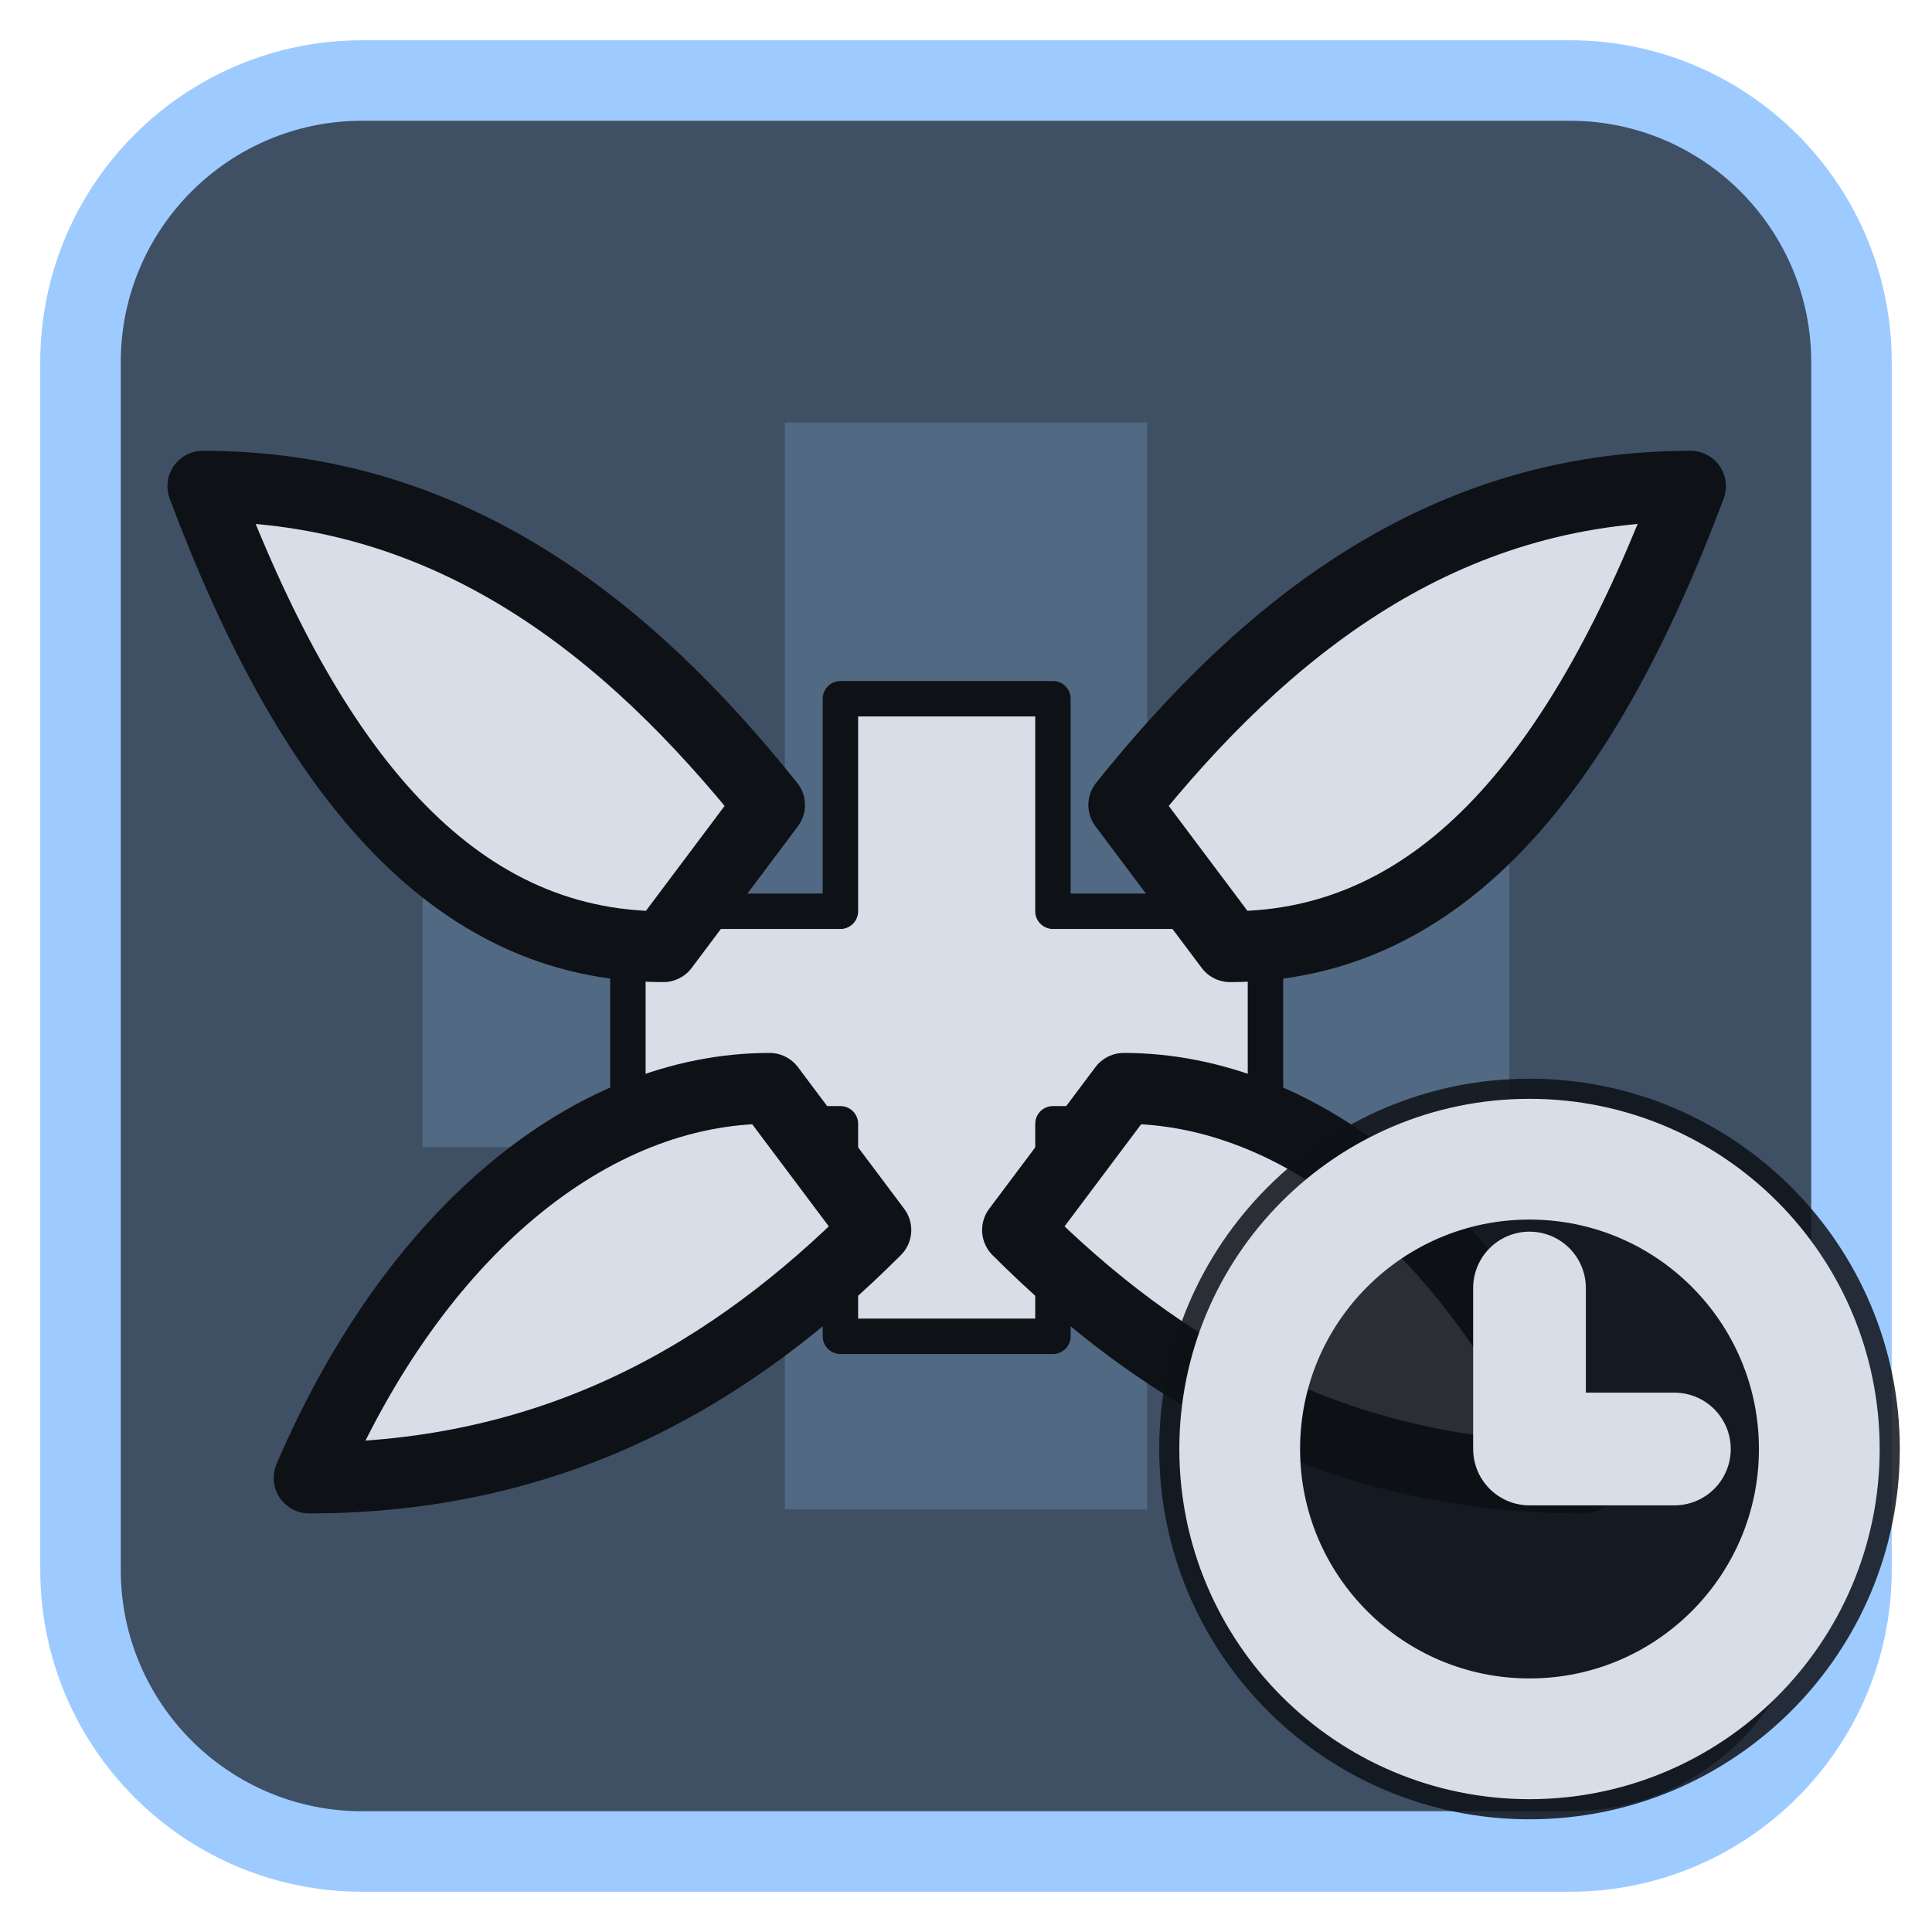
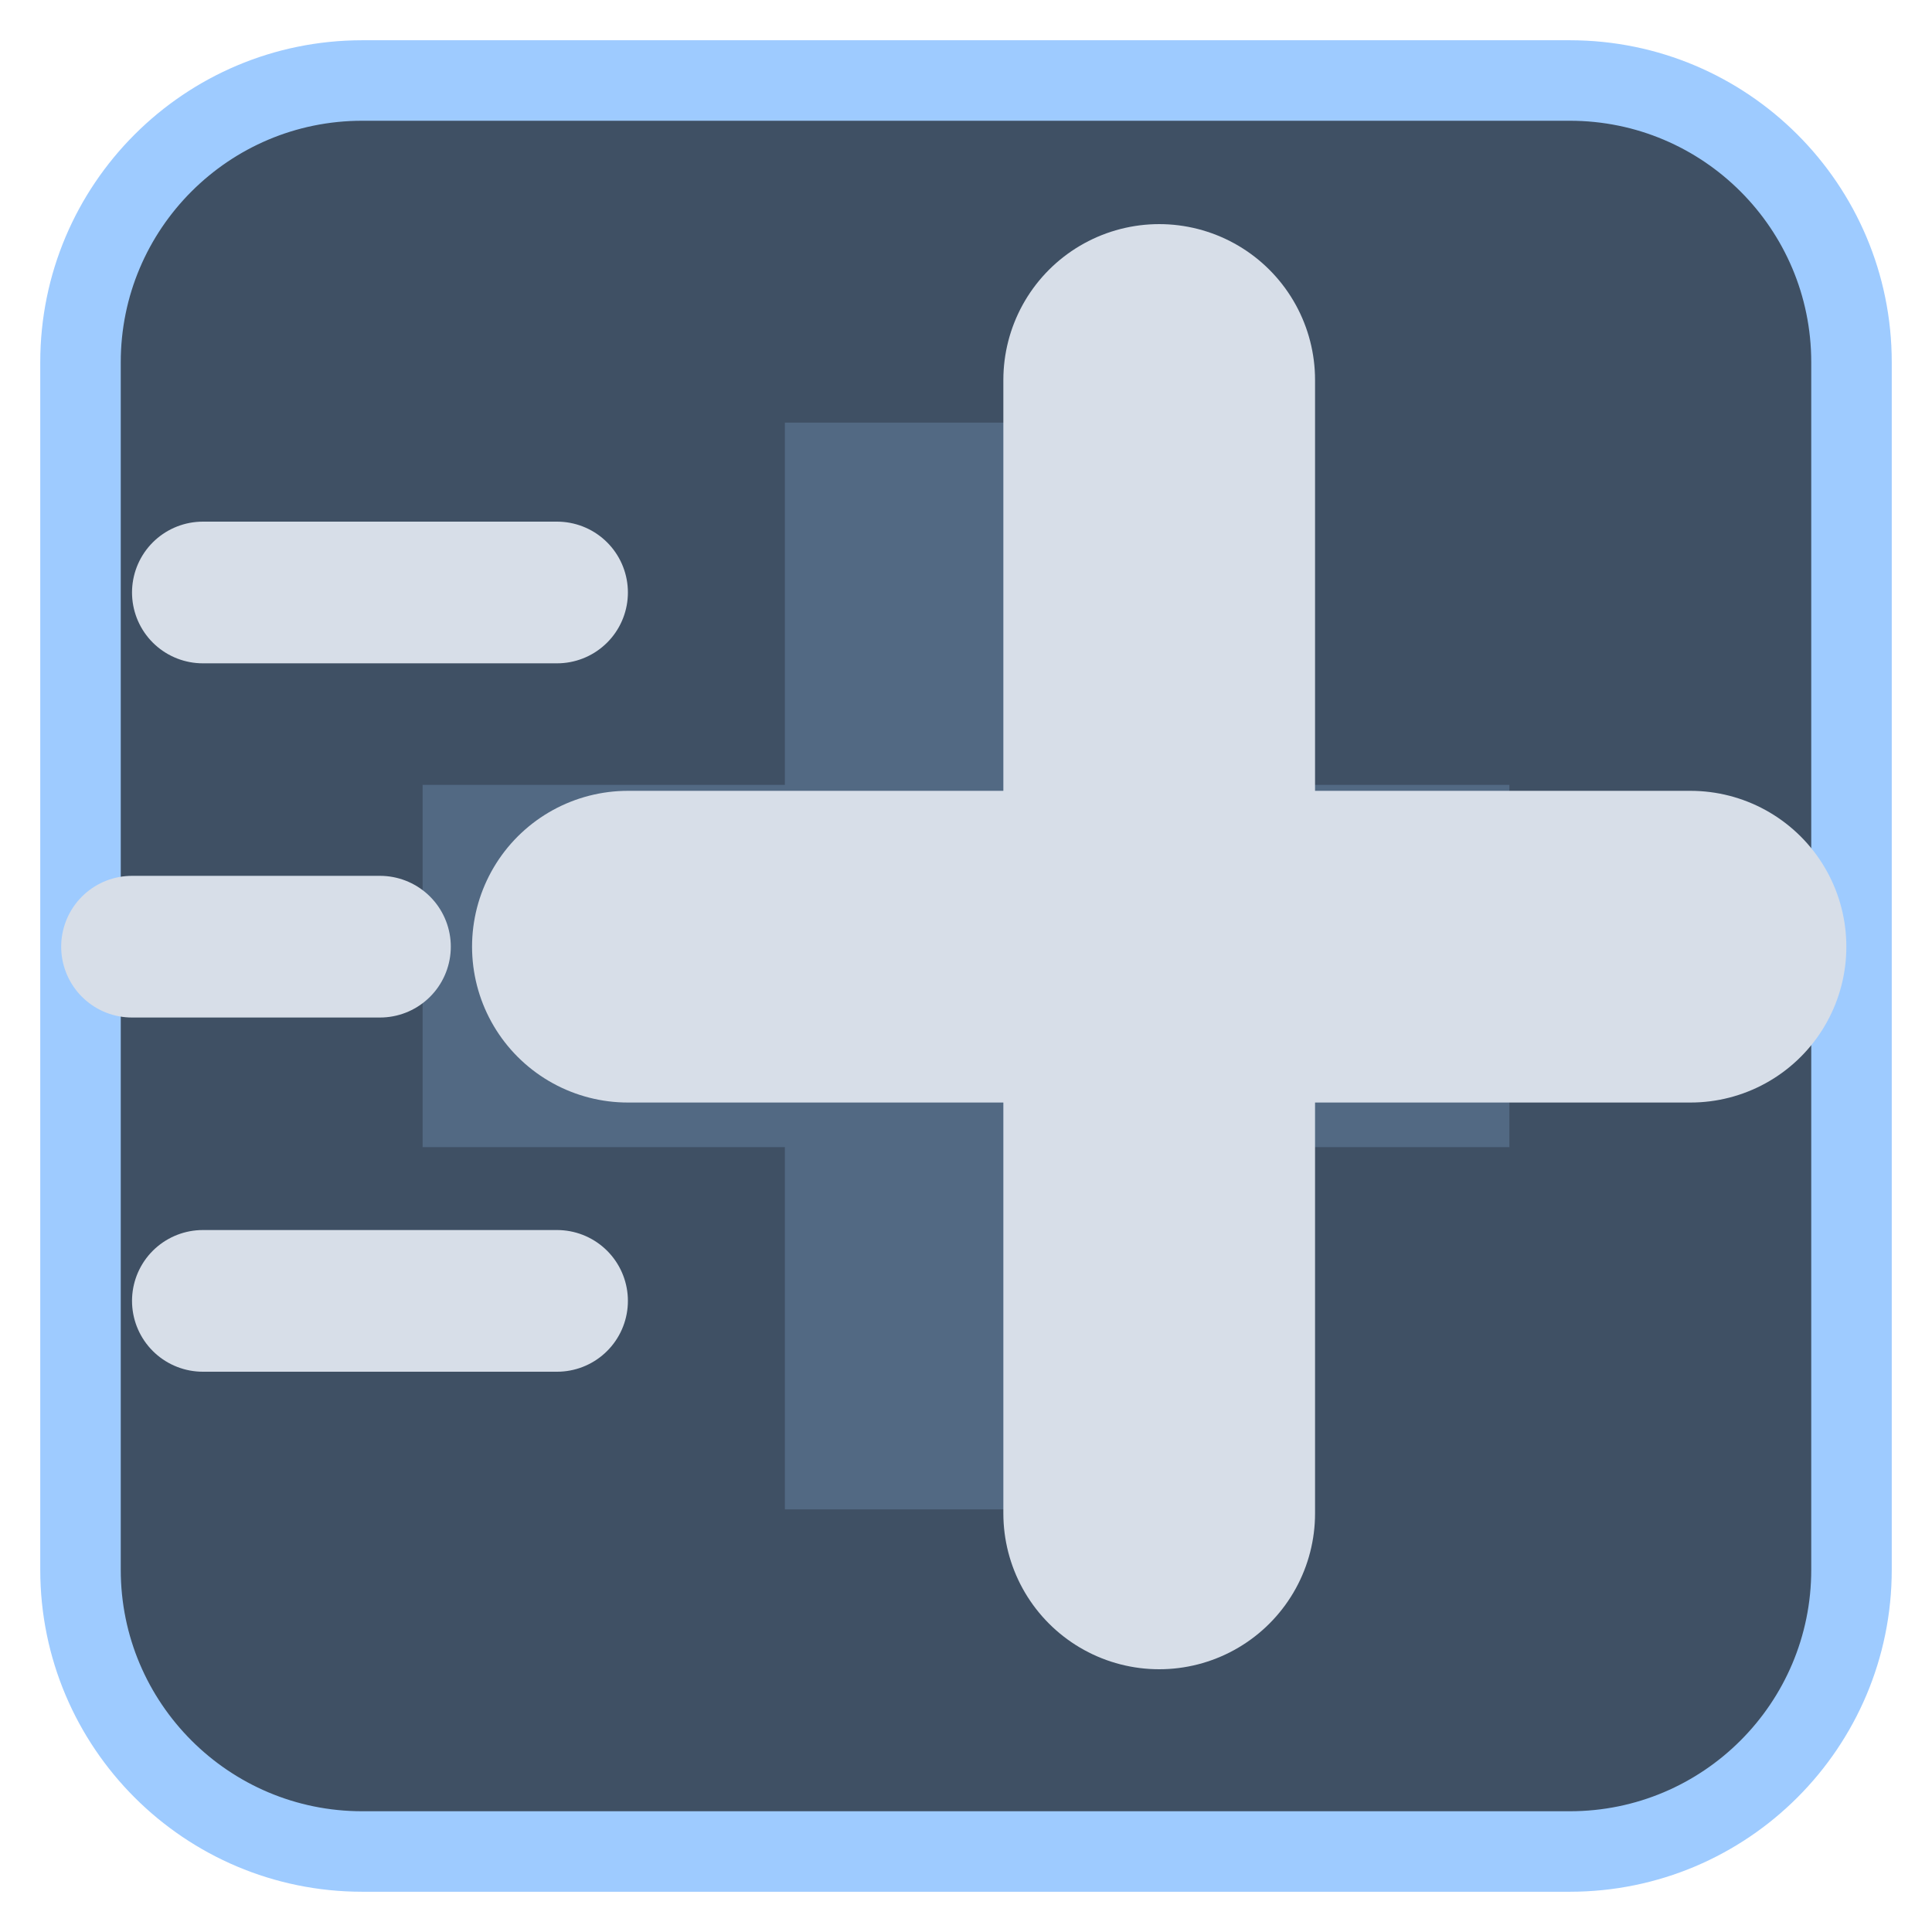
<svg xmlns="http://www.w3.org/2000/svg" viewBox="0 0 24 24" width="24" height="24">
  <rect x="1" y="1" width="22" height="22" rx="3.5" fill="#3f5064" stroke="#9ecbff" stroke-width="1" />
  <g opacity="0.2" transform="translate(3,3) scale(0.75)">
    <path d="M9 3h6v6h6v6h-6v6H9v-6H3V9h6z" fill="#9ecbff" />
  </g>
  <g transform="translate(1.2,1.2) scale(0.88)">
-     <g transform="translate(12,13) scale(0.5) translate(-12,-12)">
-       <path d="M9 3h6v6h6v6h-6v6H9v-6H3V9h6z" fill="#d7dee8" stroke="#0e1116" stroke-width="1" stroke-linejoin="round" />
-     </g>
-     <path d="M8 12C5 12 3 9.5 1.5 5.5C5 5.5 7.5 7.5 9.5 10Z" fill="#d7dee8" stroke="#0e1116" stroke-width="1" stroke-linejoin="round" />
-     <path d="M16 12C19 12 21 9.5 22.5 5.5C19 5.5 16.5 7.5 14.5 10Z" fill="#d7dee8" stroke="#0e1116" stroke-width="1" stroke-linejoin="round" />
-     <path d="M9.5 14C7 14 4.5 16 3 19.5C6.5 19.5 9 18 11 16Z" fill="#d7dee8" stroke="#0e1116" stroke-width="1" stroke-linejoin="round" />
-     <path d="M14.5 14C17 14 19.5 16 21 19.5C17.5 19.5 15 18 13 16Z" fill="#d7dee8" stroke="#0e1116" stroke-width="1" stroke-linejoin="round" />
+     <path d="M15 4V20M7.5 12H22.5" fill="none" stroke="#d7dee8" stroke-width="4.4" stroke-linecap="round" stroke-linejoin="round" />
+     <path d="M1.5 7H6.5M0.5 12H4M1.5 17H6.5" fill="none" stroke="#d7dee8" stroke-width="2" stroke-linecap="round" stroke-linejoin="round" />
  </g>
-   <circle cx="19" cy="18" r="4.6" fill="#0e1116" fill-opacity="0.85" />
-   <circle cx="19" cy="18" r="3.6" fill="none" stroke="#d7dee8" stroke-width="1.5" stroke-linecap="round" stroke-linejoin="round" />
-   <path d="M19 16V18H20.8" fill="none" stroke="#d7dee8" stroke-width="1.4" stroke-linecap="round" stroke-linejoin="round" />
</svg>
